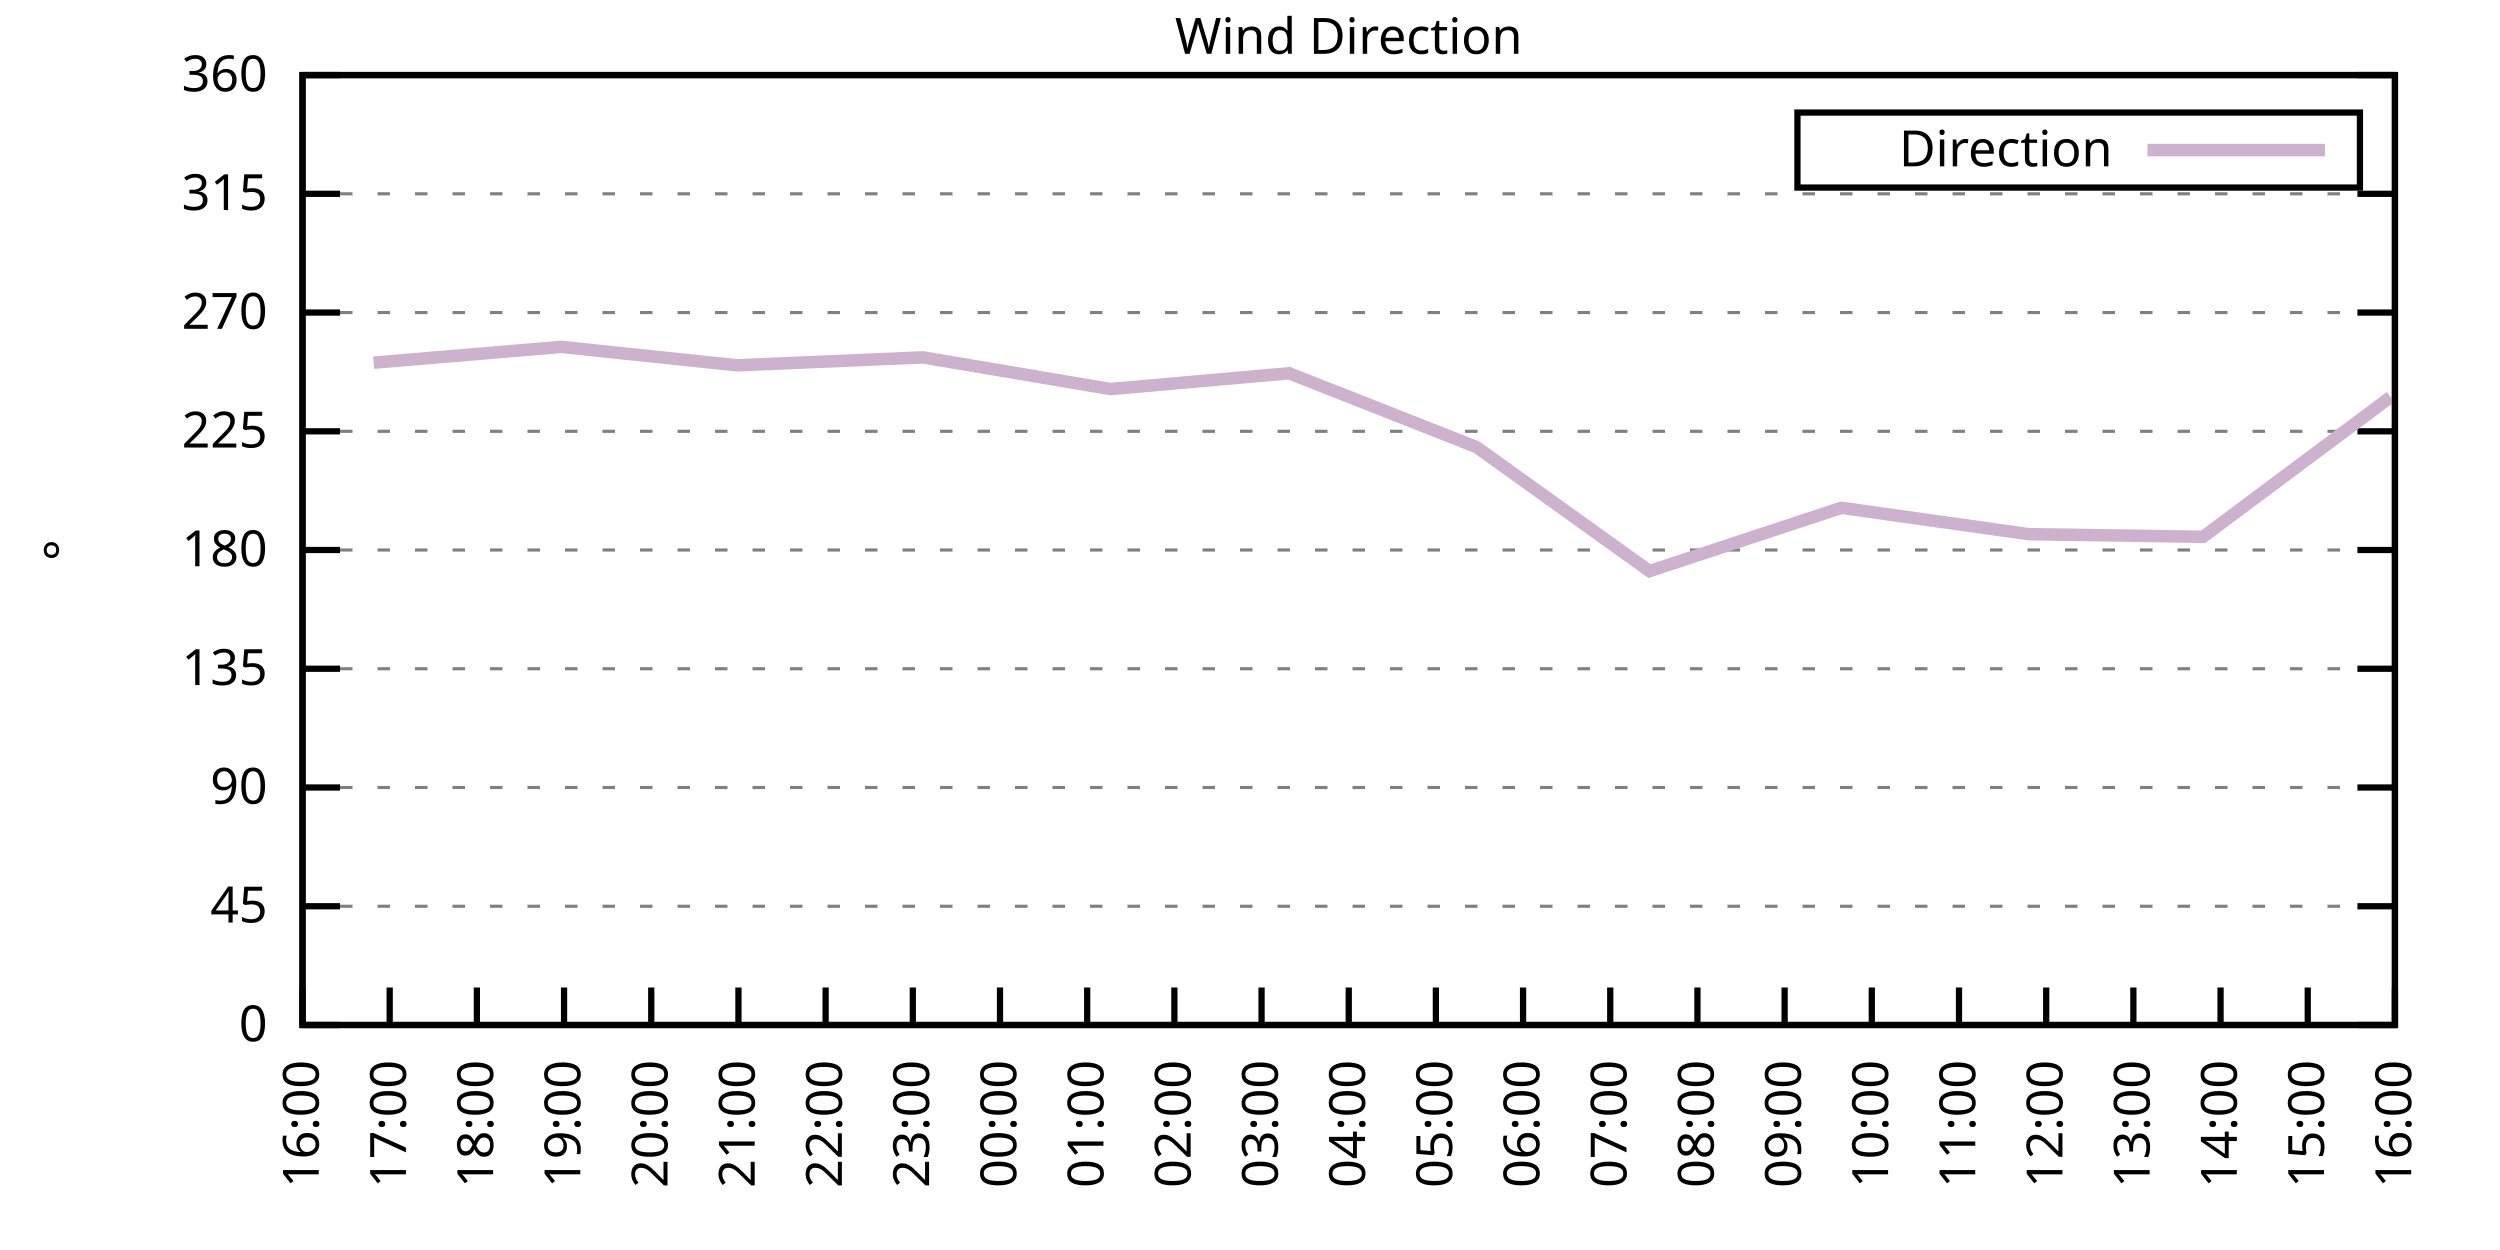
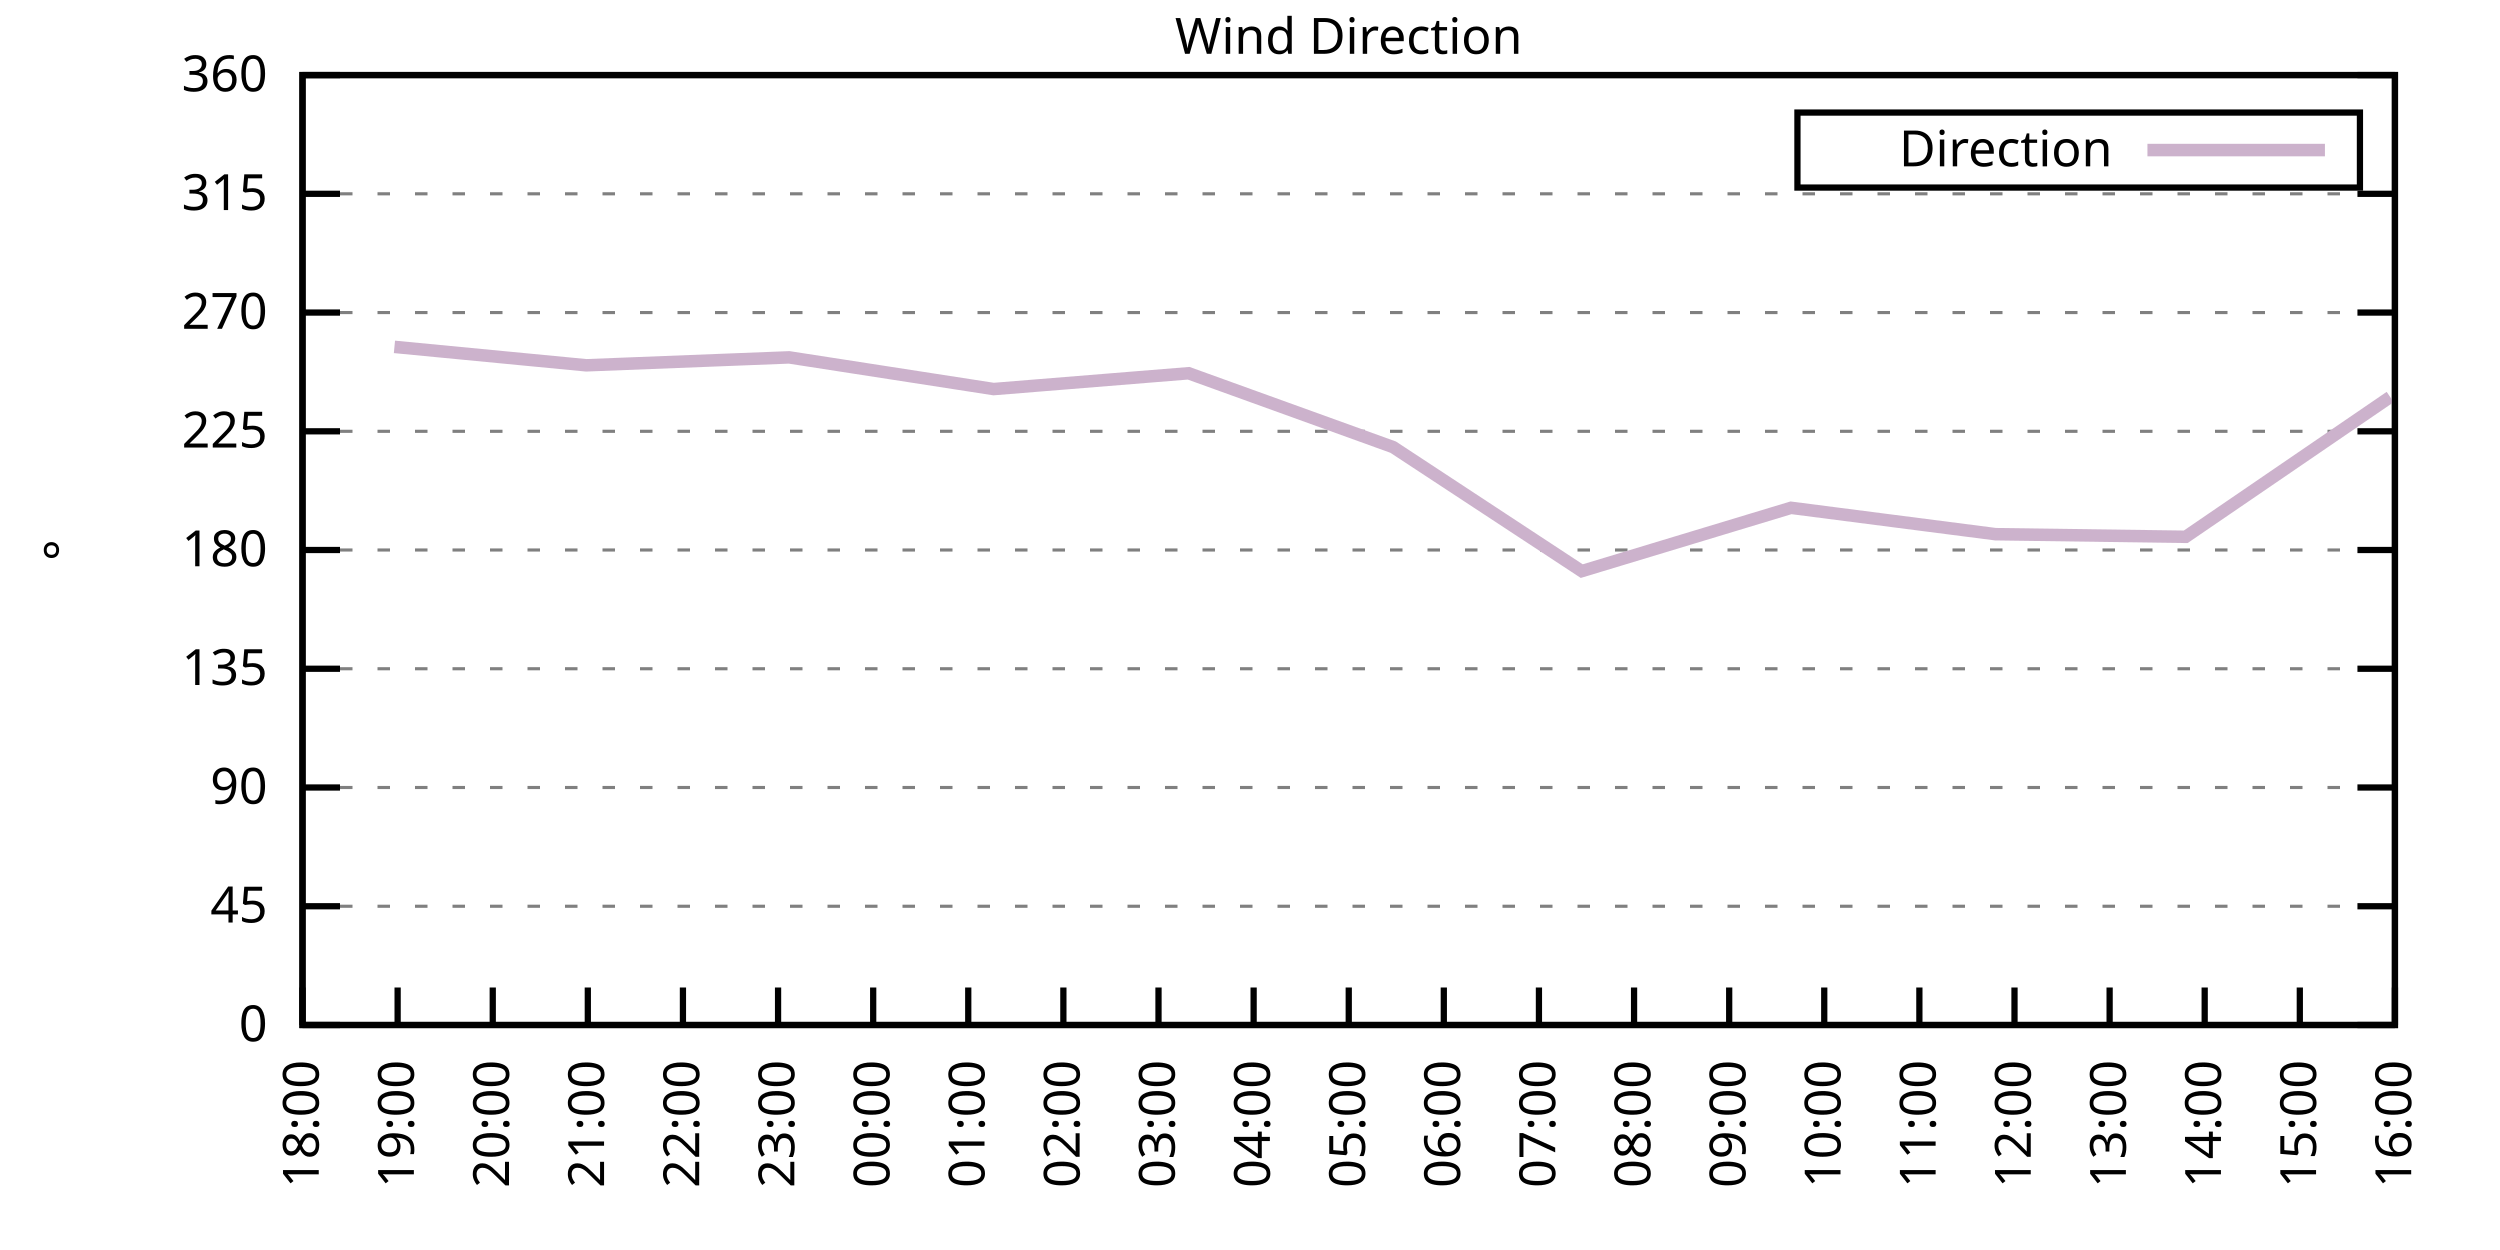
<svg xmlns="http://www.w3.org/2000/svg" xmlns:xlink="http://www.w3.org/1999/xlink" width="400" height="200" viewBox="0 0 400 200">
  <g id="gnuplot_canvas">
    <rect x="0" y="0" width="400" height="200" fill="none" />
    <defs>
      <circle id="gpDot" r="0.5" stroke-width="0.5" stroke="currentColor" />
      <path id="gpPt0" stroke-width="0.333" stroke="currentColor" d="M-1,0 h2 M0,-1 v2" />
      <path id="gpPt1" stroke-width="0.333" stroke="currentColor" d="M-1,-1 L1,1 M1,-1 L-1,1" />
      <path id="gpPt2" stroke-width="0.333" stroke="currentColor" d="M-1,0 L1,0 M0,-1 L0,1 M-1,-1 L1,1 M-1,1 L1,-1" />
      <rect id="gpPt3" stroke-width="0.333" stroke="currentColor" x="-1" y="-1" width="2" height="2" />
      <rect id="gpPt4" stroke-width="0.333" stroke="currentColor" fill="currentColor" x="-1" y="-1" width="2" height="2" />
      <circle id="gpPt5" stroke-width="0.333" stroke="currentColor" cx="0" cy="0" r="1" />
      <use xlink:href="#gpPt5" id="gpPt6" fill="currentColor" stroke="none" />
      <path id="gpPt7" stroke-width="0.333" stroke="currentColor" d="M0,-1.33 L-1.33,0.67 L1.33,0.67 z" />
      <use xlink:href="#gpPt7" id="gpPt8" fill="currentColor" stroke="none" />
      <use xlink:href="#gpPt7" id="gpPt9" stroke="currentColor" transform="rotate(180)" />
      <use xlink:href="#gpPt9" id="gpPt10" fill="currentColor" stroke="none" />
      <use xlink:href="#gpPt3" id="gpPt11" stroke="currentColor" transform="rotate(45)" />
      <use xlink:href="#gpPt11" id="gpPt12" fill="currentColor" stroke="none" />
      <path id="gpPt13" stroke-width="0.333" stroke="currentColor" d="M0,1.330 L1.265,0.411 L0.782,-1.067 L-0.782,-1.076 L-1.265,0.411 z" />
      <use xlink:href="#gpPt13" id="gpPt14" fill="currentColor" stroke="none" />
      <filter id="textbox" filterUnits="objectBoundingBox" x="0" y="0" height="1" width="1">
        <feFlood flood-color="white" flood-opacity="1" result="bgnd" />
        <feComposite in="SourceGraphic" in2="bgnd" operator="atop" />
      </filter>
      <filter id="greybox" filterUnits="objectBoundingBox" x="0" y="0" height="1" width="1">
        <feFlood flood-color="lightgrey" flood-opacity="1" result="grey" />
        <feComposite in="SourceGraphic" in2="grey" operator="atop" />
      </filter>
    </defs>
    <g fill="none" color="white" stroke="currentColor" stroke-width="1.00" stroke-linecap="butt" stroke-linejoin="miter">
</g>
    <g fill="none" color="black" stroke="currentColor" stroke-width="1.00" stroke-linecap="butt" stroke-linejoin="miter">
      <g stroke="none" shape-rendering="crispEdges">
        <polygon fill="rgb(255, 255, 255)" points="48.40,164.00 383.18,164.00 383.18,12.02 48.40,12.02 " />
      </g>
    </g>
    <g fill="none" color="black" stroke="currentColor" stroke-width="1.00" stroke-linecap="butt" stroke-linejoin="miter">
</g>
    <g fill="none" color="black" stroke="black" stroke-width="0.50" stroke-linecap="butt" stroke-linejoin="miter">
</g>
    <g fill="none" color="gray" stroke="currentColor" stroke-width="0.50" stroke-linecap="butt" stroke-linejoin="miter">
      <path stroke="gray" stroke-dasharray="2,4" class="gridline" d="M48.40,164.00 L383.19,164.00  " />
    </g>
    <g fill="none" color="gray" stroke="gray" stroke-width="1.00" stroke-linecap="butt" stroke-linejoin="miter">
</g>
    <g fill="none" color="black" stroke="currentColor" stroke-width="1.00" stroke-linecap="butt" stroke-linejoin="miter">
      <path stroke="black" d="M48.40,164.00 L54.40,164.00 M383.19,164.00 L377.19,164.00  " />
      <g transform="translate(42.80,166.60)" stroke="none" fill="black" font-family="Sans" font-size="8.00" text-anchor="end">
        <text>
          <tspan font-family="Sans"> 0</tspan>
        </text>
      </g>
    </g>
    <g fill="none" color="black" stroke="currentColor" stroke-width="1.00" stroke-linecap="butt" stroke-linejoin="miter">
</g>
    <g fill="none" color="black" stroke="black" stroke-width="0.50" stroke-linecap="butt" stroke-linejoin="miter">
</g>
    <g fill="none" color="gray" stroke="currentColor" stroke-width="0.50" stroke-linecap="butt" stroke-linejoin="miter">
      <path stroke="gray" stroke-dasharray="2,4" class="gridline" d="M48.40,145.00 L383.19,145.00  " />
    </g>
    <g fill="none" color="gray" stroke="gray" stroke-width="1.00" stroke-linecap="butt" stroke-linejoin="miter">
</g>
    <g fill="none" color="black" stroke="currentColor" stroke-width="1.00" stroke-linecap="butt" stroke-linejoin="miter">
      <path stroke="black" d="M48.40,145.00 L54.40,145.00 M383.19,145.00 L377.19,145.00  " />
      <g transform="translate(42.80,147.60)" stroke="none" fill="black" font-family="Sans" font-size="8.00" text-anchor="end">
        <text>
          <tspan font-family="Sans"> 45</tspan>
        </text>
      </g>
    </g>
    <g fill="none" color="black" stroke="currentColor" stroke-width="1.00" stroke-linecap="butt" stroke-linejoin="miter">
</g>
    <g fill="none" color="black" stroke="black" stroke-width="0.50" stroke-linecap="butt" stroke-linejoin="miter">
</g>
    <g fill="none" color="gray" stroke="currentColor" stroke-width="0.50" stroke-linecap="butt" stroke-linejoin="miter">
      <path stroke="gray" stroke-dasharray="2,4" class="gridline" d="M48.40,126.00 L383.19,126.00  " />
    </g>
    <g fill="none" color="gray" stroke="gray" stroke-width="1.00" stroke-linecap="butt" stroke-linejoin="miter">
</g>
    <g fill="none" color="black" stroke="currentColor" stroke-width="1.00" stroke-linecap="butt" stroke-linejoin="miter">
      <path stroke="black" d="M48.40,126.00 L54.40,126.00 M383.19,126.00 L377.19,126.00  " />
      <g transform="translate(42.80,128.60)" stroke="none" fill="black" font-family="Sans" font-size="8.00" text-anchor="end">
        <text>
          <tspan font-family="Sans"> 90</tspan>
        </text>
      </g>
    </g>
    <g fill="none" color="black" stroke="currentColor" stroke-width="1.00" stroke-linecap="butt" stroke-linejoin="miter">
</g>
    <g fill="none" color="black" stroke="black" stroke-width="0.50" stroke-linecap="butt" stroke-linejoin="miter">
</g>
    <g fill="none" color="gray" stroke="currentColor" stroke-width="0.50" stroke-linecap="butt" stroke-linejoin="miter">
      <path stroke="gray" stroke-dasharray="2,4" class="gridline" d="M48.40,107.00 L383.19,107.00  " />
    </g>
    <g fill="none" color="gray" stroke="gray" stroke-width="1.00" stroke-linecap="butt" stroke-linejoin="miter">
</g>
    <g fill="none" color="black" stroke="currentColor" stroke-width="1.00" stroke-linecap="butt" stroke-linejoin="miter">
      <path stroke="black" d="M48.40,107.00 L54.40,107.00 M383.19,107.00 L377.19,107.00  " />
      <g transform="translate(42.80,109.60)" stroke="none" fill="black" font-family="Sans" font-size="8.00" text-anchor="end">
        <text>
          <tspan font-family="Sans"> 135</tspan>
        </text>
      </g>
    </g>
    <g fill="none" color="black" stroke="currentColor" stroke-width="1.00" stroke-linecap="butt" stroke-linejoin="miter">
</g>
    <g fill="none" color="black" stroke="black" stroke-width="0.50" stroke-linecap="butt" stroke-linejoin="miter">
</g>
    <g fill="none" color="gray" stroke="currentColor" stroke-width="0.50" stroke-linecap="butt" stroke-linejoin="miter">
      <path stroke="gray" stroke-dasharray="2,4" class="gridline" d="M48.40,88.00 L383.19,88.00  " />
    </g>
    <g fill="none" color="gray" stroke="gray" stroke-width="1.00" stroke-linecap="butt" stroke-linejoin="miter">
</g>
    <g fill="none" color="black" stroke="currentColor" stroke-width="1.00" stroke-linecap="butt" stroke-linejoin="miter">
      <path stroke="black" d="M48.40,88.00 L54.40,88.00 M383.19,88.00 L377.19,88.00  " />
      <g transform="translate(42.80,90.60)" stroke="none" fill="black" font-family="Sans" font-size="8.00" text-anchor="end">
        <text>
          <tspan font-family="Sans"> 180</tspan>
        </text>
      </g>
    </g>
    <g fill="none" color="black" stroke="currentColor" stroke-width="1.00" stroke-linecap="butt" stroke-linejoin="miter">
</g>
    <g fill="none" color="black" stroke="black" stroke-width="0.50" stroke-linecap="butt" stroke-linejoin="miter">
</g>
    <g fill="none" color="gray" stroke="currentColor" stroke-width="0.50" stroke-linecap="butt" stroke-linejoin="miter">
      <path stroke="gray" stroke-dasharray="2,4" class="gridline" d="M48.40,69.01 L383.19,69.01  " />
    </g>
    <g fill="none" color="gray" stroke="gray" stroke-width="1.00" stroke-linecap="butt" stroke-linejoin="miter">
</g>
    <g fill="none" color="black" stroke="currentColor" stroke-width="1.00" stroke-linecap="butt" stroke-linejoin="miter">
      <path stroke="black" d="M48.40,69.01 L54.40,69.01 M383.19,69.01 L377.19,69.01  " />
      <g transform="translate(42.80,71.61)" stroke="none" fill="black" font-family="Sans" font-size="8.00" text-anchor="end">
        <text>
          <tspan font-family="Sans"> 225</tspan>
        </text>
      </g>
    </g>
    <g fill="none" color="black" stroke="currentColor" stroke-width="1.00" stroke-linecap="butt" stroke-linejoin="miter">
</g>
    <g fill="none" color="black" stroke="black" stroke-width="0.50" stroke-linecap="butt" stroke-linejoin="miter">
</g>
    <g fill="none" color="gray" stroke="currentColor" stroke-width="0.50" stroke-linecap="butt" stroke-linejoin="miter">
      <path stroke="gray" stroke-dasharray="2,4" class="gridline" d="M48.40,50.01 L383.19,50.01  " />
    </g>
    <g fill="none" color="gray" stroke="gray" stroke-width="1.00" stroke-linecap="butt" stroke-linejoin="miter">
</g>
    <g fill="none" color="black" stroke="currentColor" stroke-width="1.00" stroke-linecap="butt" stroke-linejoin="miter">
      <path stroke="black" d="M48.40,50.01 L54.40,50.01 M383.19,50.01 L377.19,50.01  " />
      <g transform="translate(42.80,52.61)" stroke="none" fill="black" font-family="Sans" font-size="8.00" text-anchor="end">
        <text>
          <tspan font-family="Sans"> 270</tspan>
        </text>
      </g>
    </g>
    <g fill="none" color="black" stroke="currentColor" stroke-width="1.00" stroke-linecap="butt" stroke-linejoin="miter">
</g>
    <g fill="none" color="black" stroke="black" stroke-width="0.50" stroke-linecap="butt" stroke-linejoin="miter">
</g>
    <g fill="none" color="gray" stroke="currentColor" stroke-width="0.50" stroke-linecap="butt" stroke-linejoin="miter">
      <path stroke="gray" stroke-dasharray="2,4" class="gridline" d="M48.40,31.01 L383.19,31.01  " />
    </g>
    <g fill="none" color="gray" stroke="gray" stroke-width="1.00" stroke-linecap="butt" stroke-linejoin="miter">
</g>
    <g fill="none" color="black" stroke="currentColor" stroke-width="1.00" stroke-linecap="butt" stroke-linejoin="miter">
      <path stroke="black" d="M48.40,31.01 L54.40,31.01 M383.19,31.01 L377.19,31.01  " />
      <g transform="translate(42.80,33.61)" stroke="none" fill="black" font-family="Sans" font-size="8.00" text-anchor="end">
        <text>
          <tspan font-family="Sans"> 315</tspan>
        </text>
      </g>
    </g>
    <g fill="none" color="black" stroke="currentColor" stroke-width="1.00" stroke-linecap="butt" stroke-linejoin="miter">
</g>
    <g fill="none" color="black" stroke="black" stroke-width="0.50" stroke-linecap="butt" stroke-linejoin="miter">
</g>
    <g fill="none" color="gray" stroke="currentColor" stroke-width="0.50" stroke-linecap="butt" stroke-linejoin="miter">
      <path stroke="gray" stroke-dasharray="2,4" class="gridline" d="M48.40,12.01 L383.19,12.01  " />
    </g>
    <g fill="none" color="gray" stroke="gray" stroke-width="1.00" stroke-linecap="butt" stroke-linejoin="miter">
</g>
    <g fill="none" color="black" stroke="currentColor" stroke-width="1.00" stroke-linecap="butt" stroke-linejoin="miter">
      <path stroke="black" d="M48.40,12.01 L54.40,12.01 M383.19,12.01 L377.19,12.01  " />
      <g transform="translate(42.80,14.61)" stroke="none" fill="black" font-family="Sans" font-size="8.00" text-anchor="end">
        <text>
          <tspan font-family="Sans"> 360</tspan>
        </text>
      </g>
    </g>
    <g fill="none" color="black" stroke="currentColor" stroke-width="1.00" stroke-linecap="butt" stroke-linejoin="miter">
      <path stroke="black" d="M48.40,164.00 L48.40,158.00  " />
      <g transform="translate(51.00,169.60) rotate(270.00)" stroke="none" fill="black" font-family="Sans" font-size="8.00" text-anchor="end">
        <text>
-           <tspan font-family="Sans">16:00</tspan>
-         </text>
-       </g>
-     </g>
-     <g fill="none" color="black" stroke="currentColor" stroke-width="1.00" stroke-linecap="butt" stroke-linejoin="miter">
-       <path stroke="black" d="M62.35,164.00 L62.35,158.00  " />
-       <g transform="translate(64.95,169.60) rotate(270.00)" stroke="none" fill="black" font-family="Sans" font-size="8.00" text-anchor="end">
-         <text>
-           <tspan font-family="Sans">17:00</tspan>
-         </text>
-       </g>
-     </g>
-     <g fill="none" color="black" stroke="currentColor" stroke-width="1.00" stroke-linecap="butt" stroke-linejoin="miter">
-       <path stroke="black" d="M76.30,164.00 L76.30,158.00  " />
-       <g transform="translate(78.90,169.60) rotate(270.00)" stroke="none" fill="black" font-family="Sans" font-size="8.00" text-anchor="end">
-         <text>
          <tspan font-family="Sans">18:00</tspan>
        </text>
      </g>
    </g>
    <g fill="none" color="black" stroke="currentColor" stroke-width="1.00" stroke-linecap="butt" stroke-linejoin="miter">
-       <path stroke="black" d="M90.25,164.00 L90.25,158.00  " />
-       <g transform="translate(92.85,169.60) rotate(270.00)" stroke="none" fill="black" font-family="Sans" font-size="8.00" text-anchor="end">
+       <path stroke="black" d="M63.62,164.00 L63.62,158.00  " />
+       <g transform="translate(66.22,169.60) rotate(270.00)" stroke="none" fill="black" font-family="Sans" font-size="8.00" text-anchor="end">
        <text>
          <tspan font-family="Sans">19:00</tspan>
        </text>
      </g>
    </g>
    <g fill="none" color="black" stroke="currentColor" stroke-width="1.00" stroke-linecap="butt" stroke-linejoin="miter">
-       <path stroke="black" d="M104.20,164.00 L104.20,158.00  " />
-       <g transform="translate(106.80,169.60) rotate(270.00)" stroke="none" fill="black" font-family="Sans" font-size="8.00" text-anchor="end">
+       <path stroke="black" d="M78.84,164.00 L78.84,158.00  " />
+       <g transform="translate(81.44,169.60) rotate(270.00)" stroke="none" fill="black" font-family="Sans" font-size="8.00" text-anchor="end">
        <text>
          <tspan font-family="Sans">20:00</tspan>
        </text>
      </g>
    </g>
    <g fill="none" color="black" stroke="currentColor" stroke-width="1.00" stroke-linecap="butt" stroke-linejoin="miter">
-       <path stroke="black" d="M118.15,164.00 L118.15,158.00  " />
-       <g transform="translate(120.75,169.60) rotate(270.00)" stroke="none" fill="black" font-family="Sans" font-size="8.00" text-anchor="end">
+       <path stroke="black" d="M94.05,164.00 L94.05,158.00  " />
+       <g transform="translate(96.65,169.60) rotate(270.00)" stroke="none" fill="black" font-family="Sans" font-size="8.00" text-anchor="end">
        <text>
          <tspan font-family="Sans">21:00</tspan>
        </text>
      </g>
    </g>
    <g fill="none" color="black" stroke="currentColor" stroke-width="1.00" stroke-linecap="butt" stroke-linejoin="miter">
-       <path stroke="black" d="M132.10,164.00 L132.10,158.00  " />
-       <g transform="translate(134.70,169.60) rotate(270.00)" stroke="none" fill="black" font-family="Sans" font-size="8.00" text-anchor="end">
+       <path stroke="black" d="M109.27,164.00 L109.27,158.00  " />
+       <g transform="translate(111.87,169.60) rotate(270.00)" stroke="none" fill="black" font-family="Sans" font-size="8.00" text-anchor="end">
        <text>
          <tspan font-family="Sans">22:00</tspan>
        </text>
      </g>
    </g>
    <g fill="none" color="black" stroke="currentColor" stroke-width="1.00" stroke-linecap="butt" stroke-linejoin="miter">
-       <path stroke="black" d="M146.05,164.00 L146.05,158.00  " />
-       <g transform="translate(148.65,169.60) rotate(270.00)" stroke="none" fill="black" font-family="Sans" font-size="8.00" text-anchor="end">
+       <path stroke="black" d="M124.49,164.00 L124.49,158.00  " />
+       <g transform="translate(127.09,169.60) rotate(270.00)" stroke="none" fill="black" font-family="Sans" font-size="8.00" text-anchor="end">
        <text>
          <tspan font-family="Sans">23:00</tspan>
        </text>
      </g>
    </g>
    <g fill="none" color="black" stroke="currentColor" stroke-width="1.00" stroke-linecap="butt" stroke-linejoin="miter">
-       <path stroke="black" d="M160.00,164.00 L160.00,158.00  " />
-       <g transform="translate(162.60,169.60) rotate(270.00)" stroke="none" fill="black" font-family="Sans" font-size="8.00" text-anchor="end">
+       <path stroke="black" d="M139.71,164.00 L139.71,158.00  " />
+       <g transform="translate(142.31,169.60) rotate(270.00)" stroke="none" fill="black" font-family="Sans" font-size="8.00" text-anchor="end">
        <text>
          <tspan font-family="Sans">00:00</tspan>
        </text>
      </g>
    </g>
    <g fill="none" color="black" stroke="currentColor" stroke-width="1.00" stroke-linecap="butt" stroke-linejoin="miter">
-       <path stroke="black" d="M173.95,164.00 L173.95,158.00  " />
-       <g transform="translate(176.55,169.60) rotate(270.00)" stroke="none" fill="black" font-family="Sans" font-size="8.00" text-anchor="end">
+       <path stroke="black" d="M154.92,164.00 L154.92,158.00  " />
+       <g transform="translate(157.52,169.60) rotate(270.00)" stroke="none" fill="black" font-family="Sans" font-size="8.00" text-anchor="end">
        <text>
          <tspan font-family="Sans">01:00</tspan>
        </text>
      </g>
    </g>
    <g fill="none" color="black" stroke="currentColor" stroke-width="1.00" stroke-linecap="butt" stroke-linejoin="miter">
-       <path stroke="black" d="M187.90,164.00 L187.90,158.00  " />
-       <g transform="translate(190.50,169.60) rotate(270.00)" stroke="none" fill="black" font-family="Sans" font-size="8.00" text-anchor="end">
+       <path stroke="black" d="M170.14,164.00 L170.14,158.00  " />
+       <g transform="translate(172.74,169.60) rotate(270.00)" stroke="none" fill="black" font-family="Sans" font-size="8.00" text-anchor="end">
        <text>
          <tspan font-family="Sans">02:00</tspan>
        </text>
      </g>
    </g>
    <g fill="none" color="black" stroke="currentColor" stroke-width="1.00" stroke-linecap="butt" stroke-linejoin="miter">
-       <path stroke="black" d="M201.85,164.00 L201.85,158.00  " />
-       <g transform="translate(204.45,169.60) rotate(270.00)" stroke="none" fill="black" font-family="Sans" font-size="8.00" text-anchor="end">
+       <path stroke="black" d="M185.36,164.00 L185.36,158.00  " />
+       <g transform="translate(187.96,169.60) rotate(270.00)" stroke="none" fill="black" font-family="Sans" font-size="8.00" text-anchor="end">
        <text>
          <tspan font-family="Sans">03:00</tspan>
+         </text>
+       </g>
+     </g>
+     <g fill="none" color="black" stroke="currentColor" stroke-width="1.00" stroke-linecap="butt" stroke-linejoin="miter">
+       <path stroke="black" d="M200.58,164.00 L200.58,158.00  " />
+       <g transform="translate(203.18,169.60) rotate(270.00)" stroke="none" fill="black" font-family="Sans" font-size="8.00" text-anchor="end">
+         <text>
+           <tspan font-family="Sans">04:00</tspan>
        </text>
      </g>
    </g>
    <g fill="none" color="black" stroke="currentColor" stroke-width="1.00" stroke-linecap="butt" stroke-linejoin="miter">
      <path stroke="black" d="M215.80,164.00 L215.80,158.00  " />
      <g transform="translate(218.40,169.60) rotate(270.00)" stroke="none" fill="black" font-family="Sans" font-size="8.00" text-anchor="end">
        <text>
-           <tspan font-family="Sans">04:00</tspan>
-         </text>
-       </g>
-     </g>
-     <g fill="none" color="black" stroke="currentColor" stroke-width="1.00" stroke-linecap="butt" stroke-linejoin="miter">
-       <path stroke="black" d="M229.74,164.00 L229.74,158.00  " />
-       <g transform="translate(232.34,169.60) rotate(270.00)" stroke="none" fill="black" font-family="Sans" font-size="8.00" text-anchor="end">
-         <text>
          <tspan font-family="Sans">05:00</tspan>
        </text>
      </g>
    </g>
    <g fill="none" color="black" stroke="currentColor" stroke-width="1.00" stroke-linecap="butt" stroke-linejoin="miter">
-       <path stroke="black" d="M243.69,164.00 L243.69,158.00  " />
-       <g transform="translate(246.29,169.60) rotate(270.00)" stroke="none" fill="black" font-family="Sans" font-size="8.00" text-anchor="end">
+       <path stroke="black" d="M231.01,164.00 L231.01,158.00  " />
+       <g transform="translate(233.61,169.60) rotate(270.00)" stroke="none" fill="black" font-family="Sans" font-size="8.00" text-anchor="end">
        <text>
          <tspan font-family="Sans">06:00</tspan>
        </text>
      </g>
    </g>
    <g fill="none" color="black" stroke="currentColor" stroke-width="1.00" stroke-linecap="butt" stroke-linejoin="miter">
-       <path stroke="black" d="M257.64,164.00 L257.64,158.00  " />
-       <g transform="translate(260.24,169.60) rotate(270.00)" stroke="none" fill="black" font-family="Sans" font-size="8.00" text-anchor="end">
+       <path stroke="black" d="M246.23,164.00 L246.23,158.00  " />
+       <g transform="translate(248.83,169.60) rotate(270.00)" stroke="none" fill="black" font-family="Sans" font-size="8.00" text-anchor="end">
        <text>
          <tspan font-family="Sans">07:00</tspan>
        </text>
      </g>
    </g>
    <g fill="none" color="black" stroke="currentColor" stroke-width="1.00" stroke-linecap="butt" stroke-linejoin="miter">
-       <path stroke="black" d="M271.59,164.00 L271.59,158.00  " />
-       <g transform="translate(274.19,169.60) rotate(270.00)" stroke="none" fill="black" font-family="Sans" font-size="8.00" text-anchor="end">
+       <path stroke="black" d="M261.45,164.00 L261.45,158.00  " />
+       <g transform="translate(264.05,169.60) rotate(270.00)" stroke="none" fill="black" font-family="Sans" font-size="8.00" text-anchor="end">
        <text>
          <tspan font-family="Sans">08:00</tspan>
        </text>
      </g>
    </g>
    <g fill="none" color="black" stroke="currentColor" stroke-width="1.00" stroke-linecap="butt" stroke-linejoin="miter">
-       <path stroke="black" d="M285.54,164.00 L285.54,158.00  " />
-       <g transform="translate(288.14,169.60) rotate(270.00)" stroke="none" fill="black" font-family="Sans" font-size="8.00" text-anchor="end">
+       <path stroke="black" d="M276.67,164.00 L276.67,158.00  " />
+       <g transform="translate(279.27,169.60) rotate(270.00)" stroke="none" fill="black" font-family="Sans" font-size="8.00" text-anchor="end">
        <text>
          <tspan font-family="Sans">09:00</tspan>
        </text>
      </g>
    </g>
    <g fill="none" color="black" stroke="currentColor" stroke-width="1.00" stroke-linecap="butt" stroke-linejoin="miter">
-       <path stroke="black" d="M299.49,164.00 L299.49,158.00  " />
-       <g transform="translate(302.09,169.60) rotate(270.00)" stroke="none" fill="black" font-family="Sans" font-size="8.00" text-anchor="end">
+       <path stroke="black" d="M291.88,164.00 L291.88,158.00  " />
+       <g transform="translate(294.48,169.60) rotate(270.00)" stroke="none" fill="black" font-family="Sans" font-size="8.00" text-anchor="end">
        <text>
          <tspan font-family="Sans">10:00</tspan>
        </text>
      </g>
    </g>
    <g fill="none" color="black" stroke="currentColor" stroke-width="1.00" stroke-linecap="butt" stroke-linejoin="miter">
-       <path stroke="black" d="M313.44,164.00 L313.44,158.00  " />
-       <g transform="translate(316.04,169.60) rotate(270.00)" stroke="none" fill="black" font-family="Sans" font-size="8.00" text-anchor="end">
+       <path stroke="black" d="M307.10,164.00 L307.10,158.00  " />
+       <g transform="translate(309.70,169.60) rotate(270.00)" stroke="none" fill="black" font-family="Sans" font-size="8.00" text-anchor="end">
        <text>
          <tspan font-family="Sans">11:00</tspan>
        </text>
      </g>
    </g>
    <g fill="none" color="black" stroke="currentColor" stroke-width="1.00" stroke-linecap="butt" stroke-linejoin="miter">
-       <path stroke="black" d="M327.39,164.00 L327.39,158.00  " />
-       <g transform="translate(329.99,169.60) rotate(270.00)" stroke="none" fill="black" font-family="Sans" font-size="8.00" text-anchor="end">
+       <path stroke="black" d="M322.32,164.00 L322.32,158.00  " />
+       <g transform="translate(324.92,169.60) rotate(270.00)" stroke="none" fill="black" font-family="Sans" font-size="8.00" text-anchor="end">
        <text>
          <tspan font-family="Sans">12:00</tspan>
        </text>
      </g>
    </g>
    <g fill="none" color="black" stroke="currentColor" stroke-width="1.00" stroke-linecap="butt" stroke-linejoin="miter">
-       <path stroke="black" d="M341.34,164.00 L341.34,158.00  " />
-       <g transform="translate(343.94,169.60) rotate(270.00)" stroke="none" fill="black" font-family="Sans" font-size="8.00" text-anchor="end">
+       <path stroke="black" d="M337.54,164.00 L337.54,158.00  " />
+       <g transform="translate(340.14,169.60) rotate(270.00)" stroke="none" fill="black" font-family="Sans" font-size="8.00" text-anchor="end">
        <text>
          <tspan font-family="Sans">13:00</tspan>
        </text>
      </g>
    </g>
    <g fill="none" color="black" stroke="currentColor" stroke-width="1.00" stroke-linecap="butt" stroke-linejoin="miter">
-       <path stroke="black" d="M355.29,164.00 L355.29,158.00  " />
-       <g transform="translate(357.89,169.60) rotate(270.00)" stroke="none" fill="black" font-family="Sans" font-size="8.00" text-anchor="end">
+       <path stroke="black" d="M352.75,164.00 L352.75,158.00  " />
+       <g transform="translate(355.35,169.60) rotate(270.00)" stroke="none" fill="black" font-family="Sans" font-size="8.00" text-anchor="end">
        <text>
          <tspan font-family="Sans">14:00</tspan>
        </text>
      </g>
    </g>
    <g fill="none" color="black" stroke="currentColor" stroke-width="1.00" stroke-linecap="butt" stroke-linejoin="miter">
-       <path stroke="black" d="M369.24,164.00 L369.24,158.00  " />
-       <g transform="translate(371.84,169.60) rotate(270.00)" stroke="none" fill="black" font-family="Sans" font-size="8.00" text-anchor="end">
+       <path stroke="black" d="M367.97,164.00 L367.97,158.00  " />
+       <g transform="translate(370.57,169.60) rotate(270.00)" stroke="none" fill="black" font-family="Sans" font-size="8.00" text-anchor="end">
        <text>
          <tspan font-family="Sans">15:00</tspan>
        </text>
      </g>
    </g>
    <g fill="none" color="black" stroke="currentColor" stroke-width="1.00" stroke-linecap="butt" stroke-linejoin="miter">
      <path stroke="black" d="M383.19,164.00 L383.19,158.00  " />
      <g transform="translate(385.79,169.60) rotate(270.00)" stroke="none" fill="black" font-family="Sans" font-size="8.00" text-anchor="end">
        <text>
          <tspan font-family="Sans">16:00</tspan>
        </text>
      </g>
    </g>
    <g fill="none" color="black" stroke="currentColor" stroke-width="1.00" stroke-linecap="butt" stroke-linejoin="miter">
</g>
    <g fill="none" color="black" stroke="currentColor" stroke-width="1.00" stroke-linecap="butt" stroke-linejoin="miter">
      <path stroke="black" d="M48.40,12.01 L48.40,164.00 L383.19,164.00 L383.19,12.01 L48.40,12.01 Z  " />
    </g>
    <g fill="none" color="black" stroke="currentColor" stroke-width="1.00" stroke-linecap="butt" stroke-linejoin="miter">
</g>
    <g fill="none" color="black" stroke="currentColor" stroke-width="1.00" stroke-linecap="butt" stroke-linejoin="miter">
      <path stroke="black" d="M287.59,30.01 L287.59,18.01 L377.59,18.01 L377.59,30.01 L287.59,30.01 Z  " />
    </g>
    <g id="Wind_direction_plot_1">
      <g fill="none" color="white" stroke="black" stroke-width="2.00" stroke-linecap="butt" stroke-linejoin="miter">
</g>
      <g fill="none" color="black" stroke="currentColor" stroke-width="2.00" stroke-linecap="butt" stroke-linejoin="miter">
        <g transform="translate(337.99,26.61)" stroke="none" fill="black" font-family="Sans" font-size="8.00" text-anchor="end">
          <text>
            <tspan font-family="Sans">Direction</tspan>
          </text>
        </g>
      </g>
      <g fill="none" color="black" stroke="currentColor" stroke-width="2.00" stroke-linecap="butt" stroke-linejoin="miter">
-         <path stroke="rgb(204, 178, 204)" d="M343.59,24.01 L371.99,24.01 M59.79,58.03 L89.78,55.50 L117.92,58.45 L147.67,57.18 L177.67,62.25 L206.26,59.72   L236.25,71.54 L263.92,91.38 L294.61,81.25 L324.60,85.47 L352.50,85.89 L382.49,63.52  " />
+         <path stroke="rgb(204, 178, 204)" d="M343.59,24.01 L371.99,24.01 M63.11,55.50 L93.80,58.45 L126.26,57.18 L158.98,62.25 L190.18,59.72 L222.90,71.54   L253.08,91.38 L286.56,81.25 L319.28,85.47 L349.71,85.89 L382.43,63.52  " />
      </g>
    </g>
    <g fill="none" color="black" stroke="currentColor" stroke-width="2.00" stroke-linecap="butt" stroke-linejoin="miter">
</g>
    <g fill="none" color="black" stroke="black" stroke-width="1.00" stroke-linecap="butt" stroke-linejoin="miter">
</g>
    <g fill="none" color="black" stroke="currentColor" stroke-width="1.00" stroke-linecap="butt" stroke-linejoin="miter">
      <path stroke="black" d="M48.40,12.01 L48.40,164.00 L383.19,164.00 L383.19,12.01 L48.40,12.01 Z  " />
      <g transform="translate(12.80,88.01) rotate(270.00)" stroke="none" fill="black" font-family="Sans" font-size="8.00" text-anchor="middle">
        <text>
          <tspan font-family="Sans">°</tspan>
        </text>
      </g>
    </g>
    <g fill="none" color="black" stroke="currentColor" stroke-width="1.00" stroke-linecap="butt" stroke-linejoin="miter">
</g>
    <g fill="none" color="black" stroke="currentColor" stroke-width="1.00" stroke-linecap="butt" stroke-linejoin="miter">
      <g transform="translate(215.79,8.61)" stroke="none" fill="black" font-family="Sans" font-size="8.00" text-anchor="middle">
        <text>
          <tspan font-family="Sans">Wind Direction</tspan>
        </text>
      </g>
    </g>
    <g fill="none" color="black" stroke="currentColor" stroke-width="1.00" stroke-linecap="butt" stroke-linejoin="miter">
</g>
  </g>
</svg>
